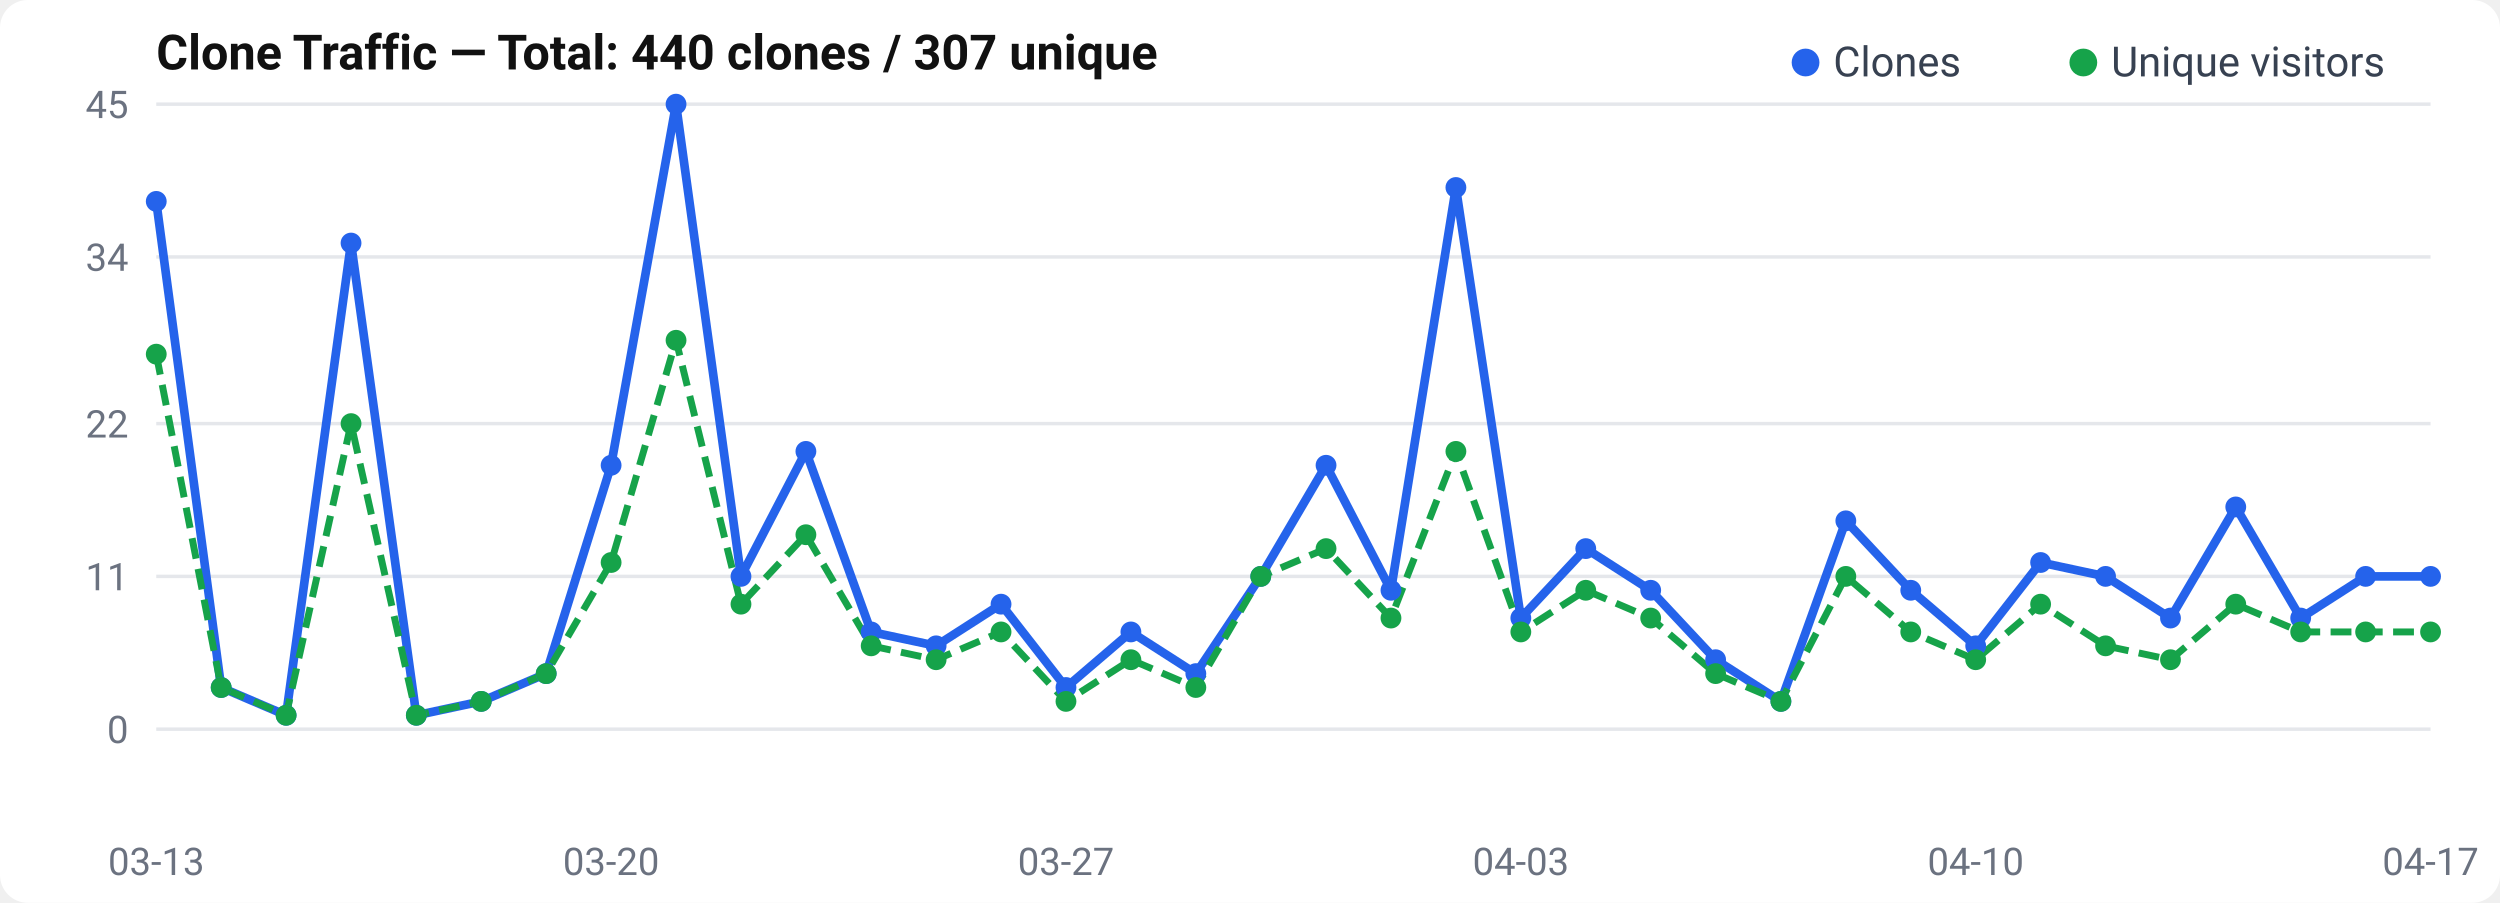
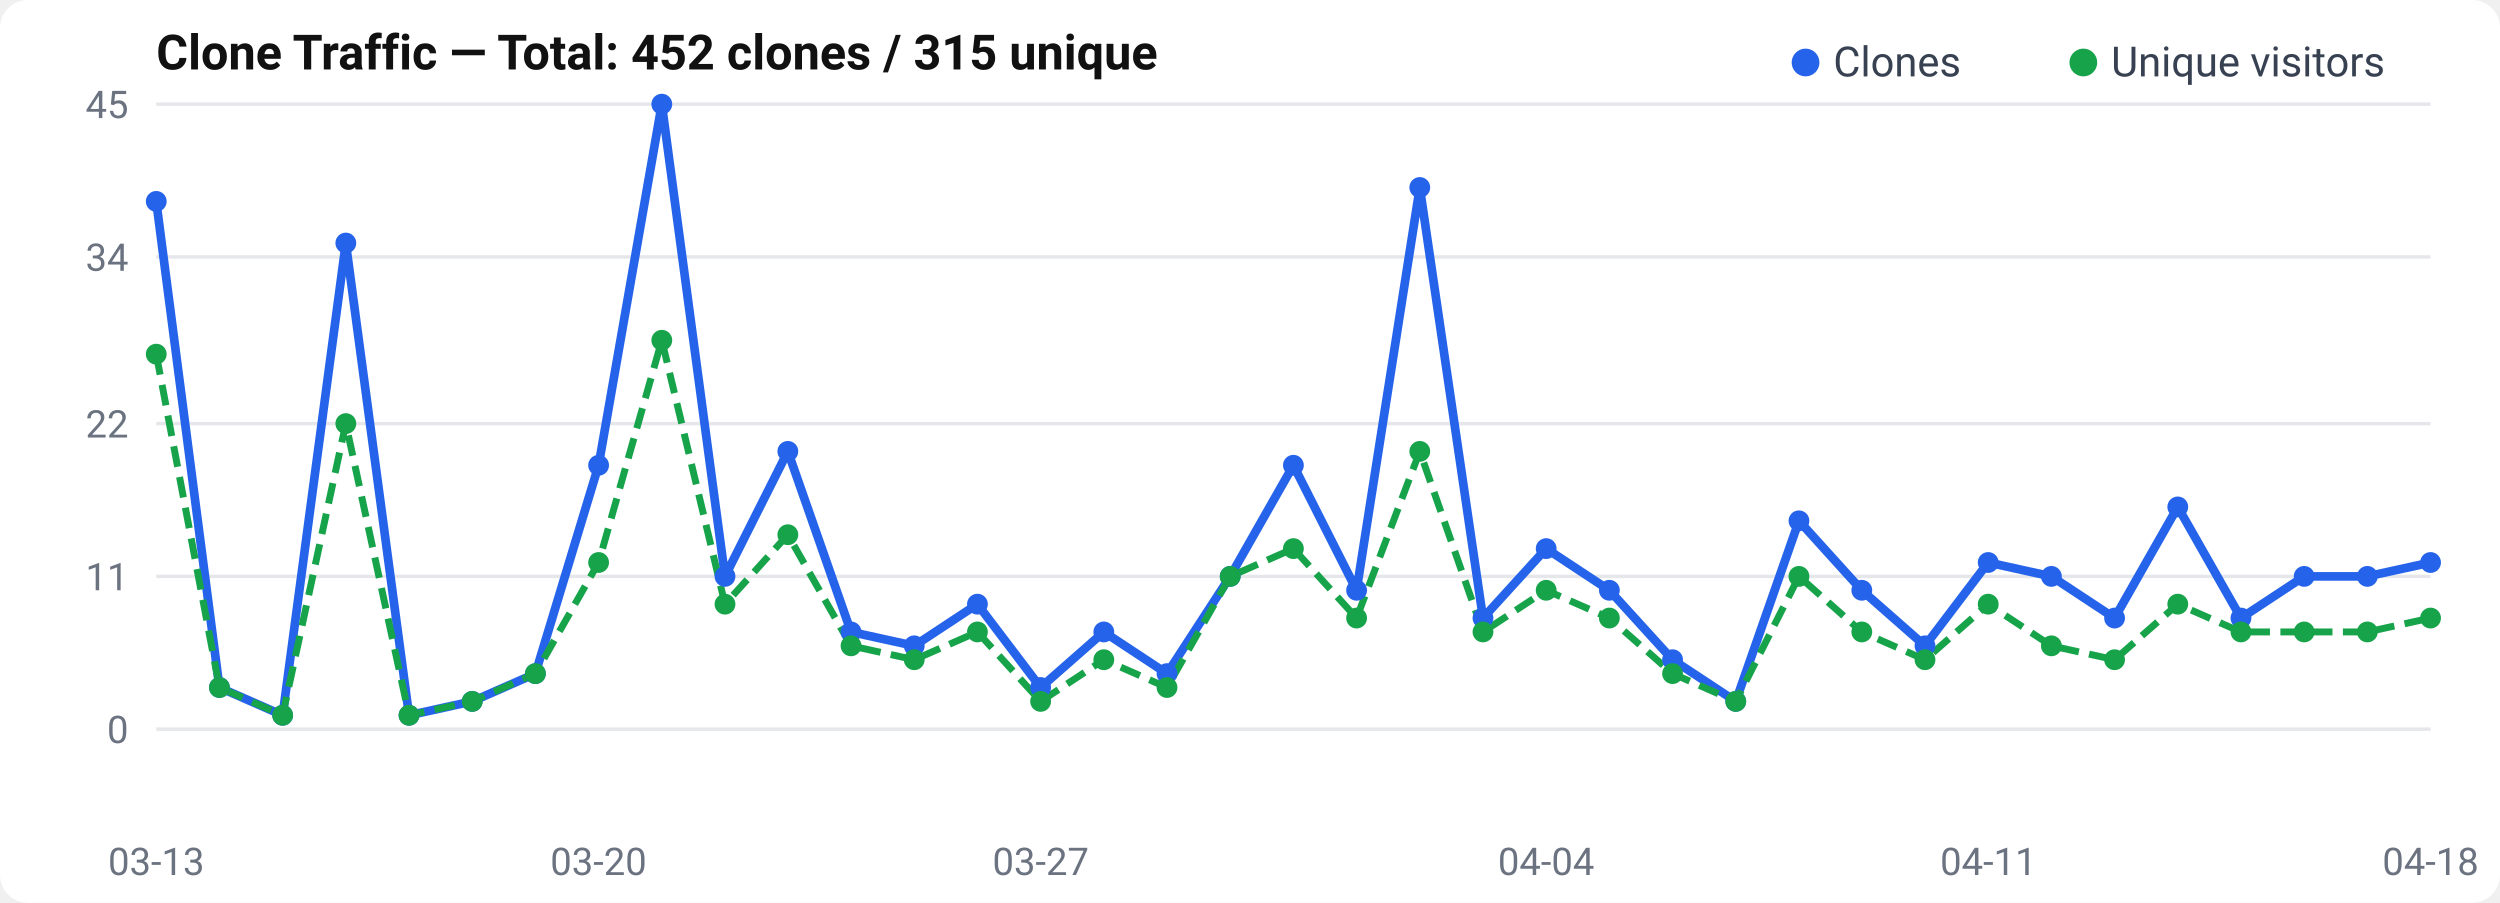
<svg xmlns="http://www.w3.org/2000/svg" width="720" height="260" viewBox="0 0 720 260">
  <rect width="720" height="260" rx="8" fill="#fff" />
  <text x="45" y="20" font-size="14" font-weight="600" fill="#111" font-family="-apple-system, BlinkMacSystemFont, Segoe UI, Roboto, sans-serif">
-   Clone Traffic — Total: 440 clones / 307 unique
+   Clone Traffic — Total: 452 clones / 315 unique
</text>
  <text x="37" y="214.0" text-anchor="end" font-size="11" fill="#6b7280" font-family="-apple-system, BlinkMacSystemFont, Segoe UI, Roboto, sans-serif">0</text>
  <line x1="45" y1="210.0" x2="700" y2="210.0" stroke="#e5e7eb" stroke-width="1" />
  <text x="37" y="170.0" text-anchor="end" font-size="11" fill="#6b7280" font-family="-apple-system, BlinkMacSystemFont, Segoe UI, Roboto, sans-serif">11</text>
  <line x1="45" y1="166.0" x2="700" y2="166.0" stroke="#e5e7eb" stroke-width="1" />
  <text x="37" y="126.0" text-anchor="end" font-size="11" fill="#6b7280" font-family="-apple-system, BlinkMacSystemFont, Segoe UI, Roboto, sans-serif">22</text>
  <line x1="45" y1="122.0" x2="700" y2="122.0" stroke="#e5e7eb" stroke-width="1" />
  <text x="37" y="78.0" text-anchor="end" font-size="11" fill="#6b7280" font-family="-apple-system, BlinkMacSystemFont, Segoe UI, Roboto, sans-serif">34</text>
  <line x1="45" y1="74.0" x2="700" y2="74.0" stroke="#e5e7eb" stroke-width="1" />
  <text x="37" y="34.0" text-anchor="end" font-size="11" fill="#6b7280" font-family="-apple-system, BlinkMacSystemFont, Segoe UI, Roboto, sans-serif">45</text>
  <line x1="45" y1="30.0" x2="700" y2="30.0" stroke="#e5e7eb" stroke-width="1" />
-   <polyline points="45.0,58.0 63.7,198.0 82.4,206.0 101.1,70.0 119.9,206.0 138.6,202.0 157.3,194.0 176.0,134.0 194.7,30.0 213.4,166.0 232.1,130.0 250.9,182.0 269.6,186.0 288.3,174.0 307.0,198.0 325.7,182.0 344.4,194.0 363.1,166.0 381.9,134.0 400.6,170.0 419.3,54.0 438.0,178.0 456.7,158.0 475.4,170.0 494.1,190.0 512.9,202.0 531.6,150.0 550.3,170.0 569.0,186.0 587.7,162.0 606.4,166.0 625.1,178.0 643.9,146.0 662.6,178.0 681.3,166.0 700.0,166.0" fill="none" stroke="#2563eb" stroke-width="2.5" stroke-linejoin="round" />
-   <polyline points="45.0,102.0 63.7,198.0 82.4,206.0 101.1,122.0 119.9,206.0 138.6,202.0 157.3,194.0 176.0,162.0 194.7,98.0 213.4,174.0 232.1,154.0 250.9,186.0 269.6,190.0 288.3,182.0 307.0,202.0 325.7,190.0 344.4,198.0 363.1,166.0 381.9,158.0 400.6,178.0 419.3,130.0 438.0,182.0 456.7,170.0 475.4,178.0 494.1,194.0 512.9,202.0 531.6,166.0 550.3,182.0 569.0,190.0 587.7,174.0 606.4,186.0 625.1,190.0 643.9,174.0 662.6,182.0 681.3,182.0 700.0,182.0" fill="none" stroke="#16a34a" stroke-width="2" stroke-dasharray="6,3" stroke-linejoin="round" />
+   <polyline points="45.0,58.0 63.2,198.0 81.4,206.0 99.6,70.0 117.8,206.0 136.0,202.0 154.2,194.0 172.4,134.0 190.6,30.0 208.8,166.0 226.9,130.0 245.1,182.0 263.3,186.0 281.5,174.0 299.7,198.0 317.9,182.0 336.1,194.0 354.3,166.0 372.5,134.0 390.7,170.0 408.9,54.0 427.1,178.0 445.3,158.0 463.5,170.0 481.7,190.0 499.9,202.0 518.1,150.0 536.2,170.0 554.4,186.0 572.6,162.0 590.8,166.0 609.0,178.0 627.2,146.0 645.4,178.0 663.6,166.0 681.8,166.0 700.0,162.0" fill="none" stroke="#2563eb" stroke-width="2.5" stroke-linejoin="round" />
+   <polyline points="45.0,102.0 63.2,198.0 81.4,206.0 99.6,122.0 117.8,206.0 136.0,202.0 154.2,194.0 172.4,162.0 190.6,98.0 208.8,174.0 226.9,154.0 245.1,186.0 263.3,190.0 281.5,182.0 299.7,202.0 317.9,190.0 336.1,198.0 354.3,166.0 372.5,158.0 390.7,178.0 408.9,130.0 427.1,182.0 445.3,170.0 463.5,178.0 481.7,194.0 499.9,202.0 518.1,166.0 536.2,182.0 554.4,190.0 572.6,174.0 590.8,186.0 609.0,190.0 627.2,174.0 645.4,182.0 663.6,182.0 681.8,182.0 700.0,178.0" fill="none" stroke="#16a34a" stroke-width="2" stroke-dasharray="6,3" stroke-linejoin="round" />
  <circle cx="45.0" cy="58.0" r="3" fill="#2563eb" />
-   <circle cx="63.7" cy="198.0" r="3" fill="#2563eb" />
-   <circle cx="82.4" cy="206.0" r="3" fill="#2563eb" />
-   <circle cx="101.1" cy="70.0" r="3" fill="#2563eb" />
-   <circle cx="119.9" cy="206.0" r="3" fill="#2563eb" />
-   <circle cx="138.6" cy="202.0" r="3" fill="#2563eb" />
-   <circle cx="157.3" cy="194.0" r="3" fill="#2563eb" />
-   <circle cx="176.0" cy="134.0" r="3" fill="#2563eb" />
-   <circle cx="194.7" cy="30.0" r="3" fill="#2563eb" />
-   <circle cx="213.4" cy="166.0" r="3" fill="#2563eb" />
-   <circle cx="232.1" cy="130.0" r="3" fill="#2563eb" />
-   <circle cx="250.9" cy="182.0" r="3" fill="#2563eb" />
-   <circle cx="269.6" cy="186.0" r="3" fill="#2563eb" />
-   <circle cx="288.3" cy="174.0" r="3" fill="#2563eb" />
-   <circle cx="307.0" cy="198.0" r="3" fill="#2563eb" />
-   <circle cx="325.7" cy="182.0" r="3" fill="#2563eb" />
-   <circle cx="344.4" cy="194.0" r="3" fill="#2563eb" />
-   <circle cx="363.1" cy="166.0" r="3" fill="#2563eb" />
-   <circle cx="381.9" cy="134.0" r="3" fill="#2563eb" />
-   <circle cx="400.6" cy="170.0" r="3" fill="#2563eb" />
-   <circle cx="419.3" cy="54.0" r="3" fill="#2563eb" />
-   <circle cx="438.0" cy="178.0" r="3" fill="#2563eb" />
-   <circle cx="456.7" cy="158.0" r="3" fill="#2563eb" />
-   <circle cx="475.4" cy="170.0" r="3" fill="#2563eb" />
-   <circle cx="494.1" cy="190.0" r="3" fill="#2563eb" />
-   <circle cx="512.9" cy="202.0" r="3" fill="#2563eb" />
-   <circle cx="531.6" cy="150.0" r="3" fill="#2563eb" />
-   <circle cx="550.3" cy="170.0" r="3" fill="#2563eb" />
-   <circle cx="569.0" cy="186.0" r="3" fill="#2563eb" />
-   <circle cx="587.7" cy="162.0" r="3" fill="#2563eb" />
-   <circle cx="606.4" cy="166.0" r="3" fill="#2563eb" />
-   <circle cx="625.1" cy="178.0" r="3" fill="#2563eb" />
-   <circle cx="643.9" cy="146.0" r="3" fill="#2563eb" />
-   <circle cx="662.6" cy="178.0" r="3" fill="#2563eb" />
-   <circle cx="681.3" cy="166.0" r="3" fill="#2563eb" />
-   <circle cx="700.0" cy="166.0" r="3" fill="#2563eb" />
+   <circle cx="63.2" cy="198.0" r="3" fill="#2563eb" />
+   <circle cx="81.4" cy="206.0" r="3" fill="#2563eb" />
+   <circle cx="99.6" cy="70.0" r="3" fill="#2563eb" />
+   <circle cx="117.8" cy="206.0" r="3" fill="#2563eb" />
+   <circle cx="136.0" cy="202.0" r="3" fill="#2563eb" />
+   <circle cx="154.2" cy="194.0" r="3" fill="#2563eb" />
+   <circle cx="172.4" cy="134.0" r="3" fill="#2563eb" />
+   <circle cx="190.6" cy="30.0" r="3" fill="#2563eb" />
+   <circle cx="208.8" cy="166.0" r="3" fill="#2563eb" />
+   <circle cx="226.9" cy="130.0" r="3" fill="#2563eb" />
+   <circle cx="245.1" cy="182.0" r="3" fill="#2563eb" />
+   <circle cx="263.3" cy="186.0" r="3" fill="#2563eb" />
+   <circle cx="281.5" cy="174.0" r="3" fill="#2563eb" />
+   <circle cx="299.7" cy="198.0" r="3" fill="#2563eb" />
+   <circle cx="317.9" cy="182.0" r="3" fill="#2563eb" />
+   <circle cx="336.1" cy="194.0" r="3" fill="#2563eb" />
+   <circle cx="354.3" cy="166.0" r="3" fill="#2563eb" />
+   <circle cx="372.5" cy="134.0" r="3" fill="#2563eb" />
+   <circle cx="390.7" cy="170.0" r="3" fill="#2563eb" />
+   <circle cx="408.9" cy="54.0" r="3" fill="#2563eb" />
+   <circle cx="427.1" cy="178.0" r="3" fill="#2563eb" />
+   <circle cx="445.3" cy="158.0" r="3" fill="#2563eb" />
+   <circle cx="463.5" cy="170.0" r="3" fill="#2563eb" />
+   <circle cx="481.7" cy="190.0" r="3" fill="#2563eb" />
+   <circle cx="499.9" cy="202.0" r="3" fill="#2563eb" />
+   <circle cx="518.1" cy="150.0" r="3" fill="#2563eb" />
+   <circle cx="536.2" cy="170.0" r="3" fill="#2563eb" />
+   <circle cx="554.4" cy="186.0" r="3" fill="#2563eb" />
+   <circle cx="572.6" cy="162.0" r="3" fill="#2563eb" />
+   <circle cx="590.8" cy="166.0" r="3" fill="#2563eb" />
+   <circle cx="609.0" cy="178.0" r="3" fill="#2563eb" />
+   <circle cx="627.2" cy="146.0" r="3" fill="#2563eb" />
+   <circle cx="645.4" cy="178.0" r="3" fill="#2563eb" />
+   <circle cx="663.6" cy="166.0" r="3" fill="#2563eb" />
+   <circle cx="681.8" cy="166.0" r="3" fill="#2563eb" />
+   <circle cx="700.0" cy="162.0" r="3" fill="#2563eb" />
  <circle cx="45.0" cy="102.0" r="3" fill="#16a34a" />
-   <circle cx="63.7" cy="198.0" r="3" fill="#16a34a" />
-   <circle cx="82.4" cy="206.0" r="3" fill="#16a34a" />
-   <circle cx="101.1" cy="122.0" r="3" fill="#16a34a" />
-   <circle cx="119.9" cy="206.0" r="3" fill="#16a34a" />
-   <circle cx="138.6" cy="202.0" r="3" fill="#16a34a" />
-   <circle cx="157.3" cy="194.0" r="3" fill="#16a34a" />
-   <circle cx="176.0" cy="162.0" r="3" fill="#16a34a" />
-   <circle cx="194.7" cy="98.0" r="3" fill="#16a34a" />
-   <circle cx="213.4" cy="174.0" r="3" fill="#16a34a" />
-   <circle cx="232.1" cy="154.0" r="3" fill="#16a34a" />
-   <circle cx="250.9" cy="186.0" r="3" fill="#16a34a" />
-   <circle cx="269.6" cy="190.0" r="3" fill="#16a34a" />
-   <circle cx="288.3" cy="182.0" r="3" fill="#16a34a" />
-   <circle cx="307.0" cy="202.0" r="3" fill="#16a34a" />
-   <circle cx="325.7" cy="190.0" r="3" fill="#16a34a" />
-   <circle cx="344.4" cy="198.0" r="3" fill="#16a34a" />
-   <circle cx="363.1" cy="166.0" r="3" fill="#16a34a" />
-   <circle cx="381.9" cy="158.0" r="3" fill="#16a34a" />
-   <circle cx="400.6" cy="178.0" r="3" fill="#16a34a" />
-   <circle cx="419.3" cy="130.0" r="3" fill="#16a34a" />
-   <circle cx="438.0" cy="182.0" r="3" fill="#16a34a" />
-   <circle cx="456.7" cy="170.0" r="3" fill="#16a34a" />
-   <circle cx="475.4" cy="178.0" r="3" fill="#16a34a" />
-   <circle cx="494.1" cy="194.0" r="3" fill="#16a34a" />
-   <circle cx="512.9" cy="202.0" r="3" fill="#16a34a" />
-   <circle cx="531.6" cy="166.0" r="3" fill="#16a34a" />
-   <circle cx="550.3" cy="182.0" r="3" fill="#16a34a" />
-   <circle cx="569.0" cy="190.0" r="3" fill="#16a34a" />
-   <circle cx="587.7" cy="174.0" r="3" fill="#16a34a" />
-   <circle cx="606.4" cy="186.0" r="3" fill="#16a34a" />
-   <circle cx="625.1" cy="190.0" r="3" fill="#16a34a" />
-   <circle cx="643.9" cy="174.0" r="3" fill="#16a34a" />
-   <circle cx="662.6" cy="182.0" r="3" fill="#16a34a" />
-   <circle cx="681.3" cy="182.0" r="3" fill="#16a34a" />
-   <circle cx="700.0" cy="182.0" r="3" fill="#16a34a" />
+   <circle cx="63.2" cy="198.0" r="3" fill="#16a34a" />
+   <circle cx="81.4" cy="206.0" r="3" fill="#16a34a" />
+   <circle cx="99.6" cy="122.0" r="3" fill="#16a34a" />
+   <circle cx="117.8" cy="206.0" r="3" fill="#16a34a" />
+   <circle cx="136.0" cy="202.0" r="3" fill="#16a34a" />
+   <circle cx="154.2" cy="194.0" r="3" fill="#16a34a" />
+   <circle cx="172.4" cy="162.0" r="3" fill="#16a34a" />
+   <circle cx="190.6" cy="98.0" r="3" fill="#16a34a" />
+   <circle cx="208.8" cy="174.0" r="3" fill="#16a34a" />
+   <circle cx="226.9" cy="154.0" r="3" fill="#16a34a" />
+   <circle cx="245.1" cy="186.0" r="3" fill="#16a34a" />
+   <circle cx="263.3" cy="190.0" r="3" fill="#16a34a" />
+   <circle cx="281.5" cy="182.0" r="3" fill="#16a34a" />
+   <circle cx="299.7" cy="202.0" r="3" fill="#16a34a" />
+   <circle cx="317.9" cy="190.0" r="3" fill="#16a34a" />
+   <circle cx="336.1" cy="198.0" r="3" fill="#16a34a" />
+   <circle cx="354.3" cy="166.0" r="3" fill="#16a34a" />
+   <circle cx="372.5" cy="158.0" r="3" fill="#16a34a" />
+   <circle cx="390.7" cy="178.0" r="3" fill="#16a34a" />
+   <circle cx="408.9" cy="130.0" r="3" fill="#16a34a" />
+   <circle cx="427.1" cy="182.0" r="3" fill="#16a34a" />
+   <circle cx="445.3" cy="170.0" r="3" fill="#16a34a" />
+   <circle cx="463.5" cy="178.0" r="3" fill="#16a34a" />
+   <circle cx="481.7" cy="194.0" r="3" fill="#16a34a" />
+   <circle cx="499.9" cy="202.0" r="3" fill="#16a34a" />
+   <circle cx="518.1" cy="166.0" r="3" fill="#16a34a" />
+   <circle cx="536.2" cy="182.0" r="3" fill="#16a34a" />
+   <circle cx="554.4" cy="190.0" r="3" fill="#16a34a" />
+   <circle cx="572.6" cy="174.0" r="3" fill="#16a34a" />
+   <circle cx="590.8" cy="186.0" r="3" fill="#16a34a" />
+   <circle cx="609.0" cy="190.0" r="3" fill="#16a34a" />
+   <circle cx="627.2" cy="174.0" r="3" fill="#16a34a" />
+   <circle cx="645.4" cy="182.0" r="3" fill="#16a34a" />
+   <circle cx="663.6" cy="182.0" r="3" fill="#16a34a" />
+   <circle cx="681.8" cy="182.0" r="3" fill="#16a34a" />
+   <circle cx="700.0" cy="178.0" r="3" fill="#16a34a" />
  <text x="45.0" y="252" text-anchor="middle" font-size="11" fill="#6b7280" font-family="-apple-system, BlinkMacSystemFont, Segoe UI, Roboto, sans-serif">03-13</text>
-   <text x="176.0" y="252" text-anchor="middle" font-size="11" fill="#6b7280" font-family="-apple-system, BlinkMacSystemFont, Segoe UI, Roboto, sans-serif">03-20</text>
-   <text x="307.0" y="252" text-anchor="middle" font-size="11" fill="#6b7280" font-family="-apple-system, BlinkMacSystemFont, Segoe UI, Roboto, sans-serif">03-27</text>
-   <text x="438.0" y="252" text-anchor="middle" font-size="11" fill="#6b7280" font-family="-apple-system, BlinkMacSystemFont, Segoe UI, Roboto, sans-serif">04-03</text>
-   <text x="569.0" y="252" text-anchor="middle" font-size="11" fill="#6b7280" font-family="-apple-system, BlinkMacSystemFont, Segoe UI, Roboto, sans-serif">04-10</text>
-   <text x="700.0" y="252" text-anchor="middle" font-size="11" fill="#6b7280" font-family="-apple-system, BlinkMacSystemFont, Segoe UI, Roboto, sans-serif">04-17</text>
+   <text x="172.361" y="252" text-anchor="middle" font-size="11" fill="#6b7280" font-family="-apple-system, BlinkMacSystemFont, Segoe UI, Roboto, sans-serif">03-20</text>
+   <text x="299.722" y="252" text-anchor="middle" font-size="11" fill="#6b7280" font-family="-apple-system, BlinkMacSystemFont, Segoe UI, Roboto, sans-serif">03-27</text>
+   <text x="445.278" y="252" text-anchor="middle" font-size="11" fill="#6b7280" font-family="-apple-system, BlinkMacSystemFont, Segoe UI, Roboto, sans-serif">04-04</text>
+   <text x="572.639" y="252" text-anchor="middle" font-size="11" fill="#6b7280" font-family="-apple-system, BlinkMacSystemFont, Segoe UI, Roboto, sans-serif">04-11</text>
+   <text x="700.0" y="252" text-anchor="middle" font-size="11" fill="#6b7280" font-family="-apple-system, BlinkMacSystemFont, Segoe UI, Roboto, sans-serif">04-18</text>
  <circle cx="520" cy="18" r="4" fill="#2563eb" />
  <text x="528" y="22" font-size="12" fill="#374151" font-family="-apple-system, BlinkMacSystemFont, Segoe UI, Roboto, sans-serif">Clones</text>
  <circle cx="600" cy="18" r="4" fill="#16a34a" />
  <text x="608" y="22" font-size="12" fill="#374151" font-family="-apple-system, BlinkMacSystemFont, Segoe UI, Roboto, sans-serif">Unique visitors</text>
</svg>
